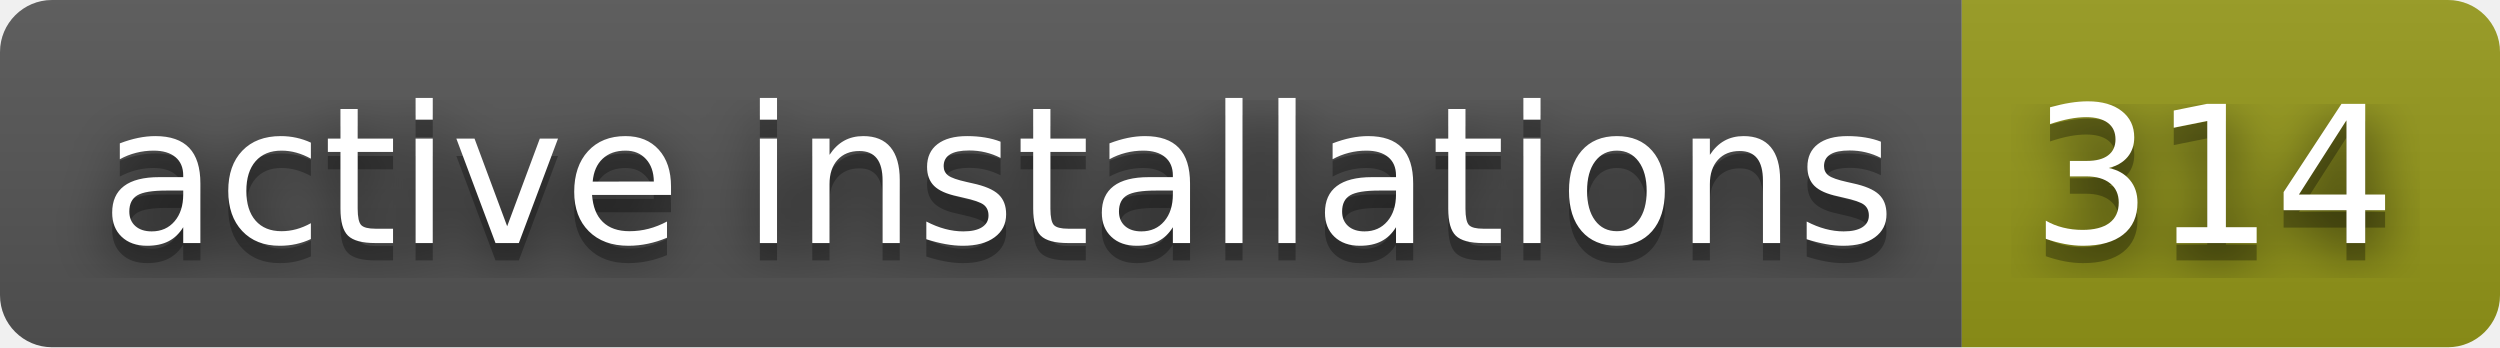
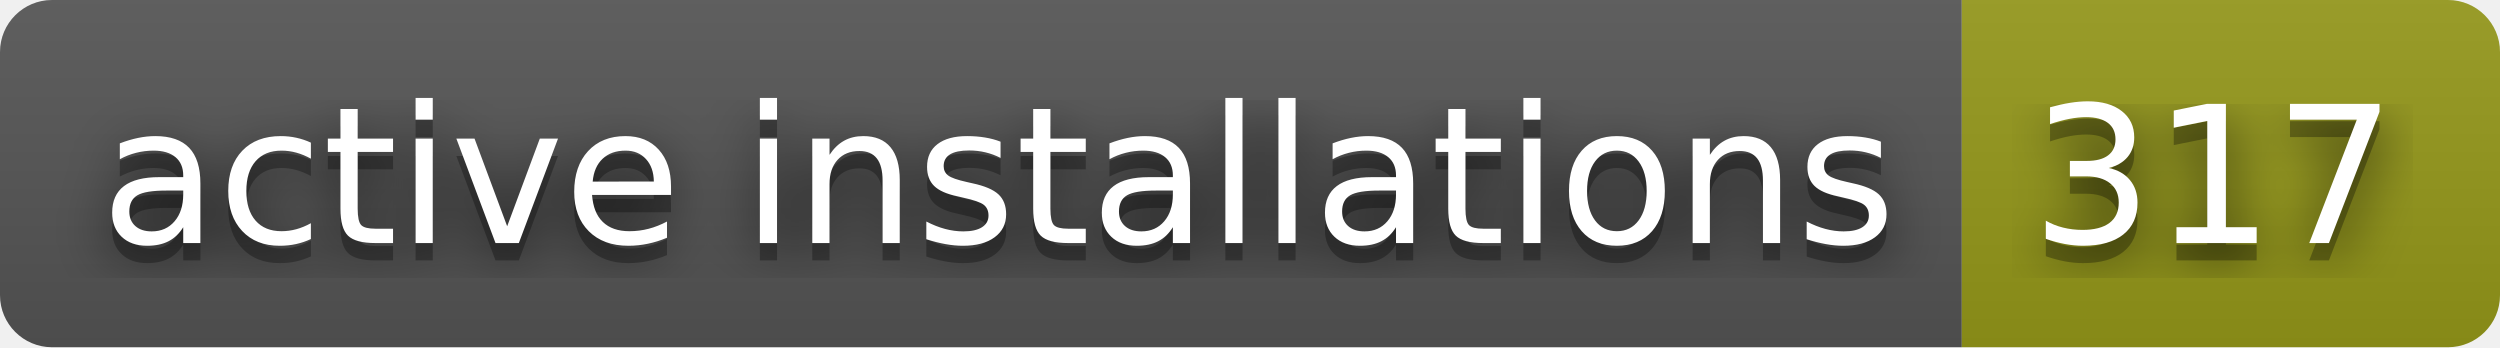
- <svg xmlns="http://www.w3.org/2000/svg" width="144" height="20" role="img" aria-label="active installations: 314">
+ <svg xmlns="http://www.w3.org/2000/svg" width="144" height="20" role="img" aria-label="active installations: 317">
  <filter id="blur">
    <feGaussianBlur stdDeviation="16" />
  </filter>
  <linearGradient id="s" x2="0" y2="100%">
    <stop offset="0" stop-color="#bbb" stop-opacity=".1" />
    <stop offset="1" stop-opacity=".1" />
  </linearGradient>
  <clipPath id="r">
    <rect width="144" height="20" rx="3" />
  </clipPath>
  <g clip-path="url(#r)">
    <rect width="113" height="20" fill="#555" />
    <rect x="113" width="31" height="20" fill="#95991a" />
    <rect width="144" height="20" fill="url(#s)" />
  </g>
  <g fill="#fff" text-anchor="middle" font-family="Verdana,Geneva,DejaVu Sans,sans-serif" text-rendering="geometricPrecision" font-size="110">
    <g transform="scale(.1)">
      <g aria-hidden="true" fill="#010101">
        <text x="575" y="150" fill-opacity=".8" filter="url(#blur)" textLength="1030">active installations</text>
        <text x="575" y="150" fill-opacity=".3" textLength="1030">active installations</text>
      </g>
      <text x="575" y="140" textLength="1030">active installations</text>
    </g>
    <g transform="scale(.1)">
      <g aria-hidden="true" fill="#010101">
-         <text x="1275" y="150" fill-opacity=".8" filter="url(#blur)" textLength="210">314</text>
-         <text x="1275" y="150" fill-opacity=".3" textLength="210">314</text>
+         <text x="1275" y="150" fill-opacity=".8" filter="url(#blur)" textLength="210">317</text>
+         <text x="1275" y="150" fill-opacity=".3" textLength="210">317</text>
      </g>
-       <text x="1275" y="140" textLength="210">314</text>
+       <text x="1275" y="140" textLength="210">317</text>
    </g>
  </g>
</svg>
